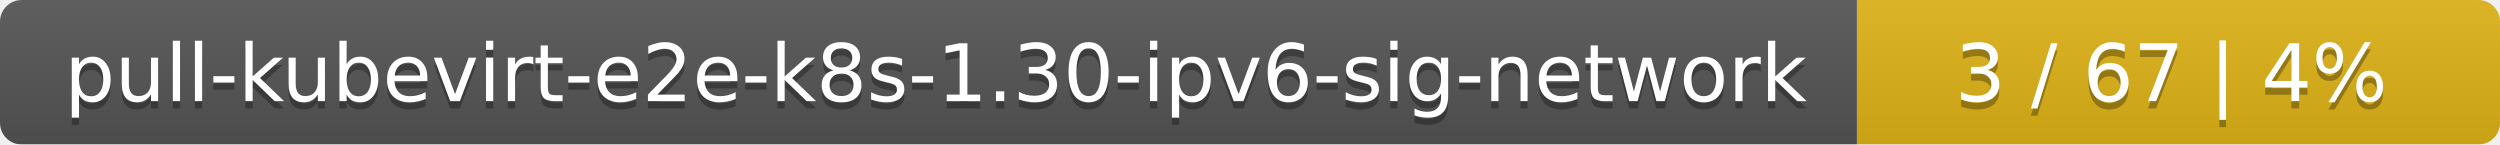
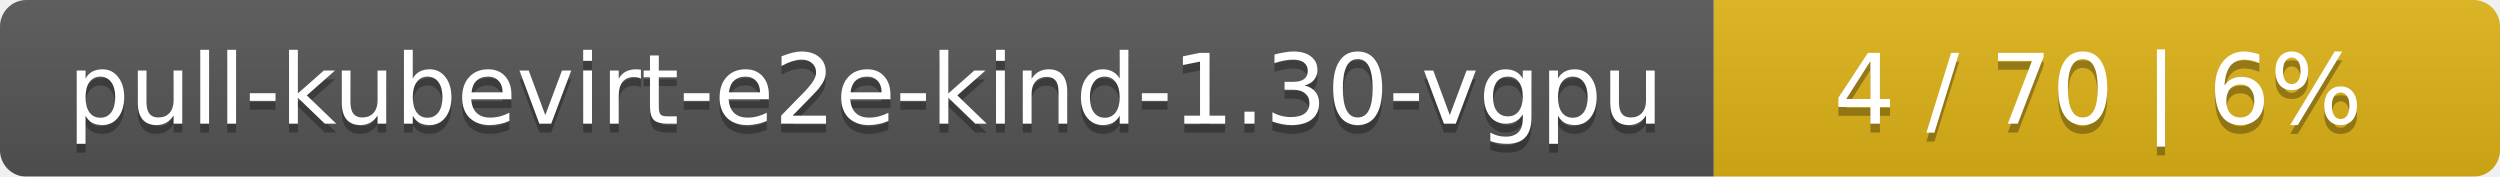
- <svg xmlns="http://www.w3.org/2000/svg" width="346" height="20">
+ <svg xmlns="http://www.w3.org/2000/svg" width="283" height="20">
  <linearGradient id="smooth" x2="0" y2="100%">
    <stop offset="0" stop-color="#bbb" stop-opacity=".1" />
    <stop offset="1" stop-opacity=".1" />
  </linearGradient>
  <mask id="round">
-     <rect width="346" height="20" rx="3" fill="#fff" />
+     <rect width="283" height="20" rx="3" fill="#fff" />
  </mask>
  <g mask="url(#round)">
-     <rect width="257" height="20" fill="#555" />
-     <rect x="257" width="89" height="20" fill="#dfb317" />
-     <rect width="346" height="20" fill="url(#smooth)" />
+     <rect width="194" height="20" fill="#555" />
+     <rect x="194" width="89" height="20" fill="#dfb317" />
+     <rect width="283" height="20" fill="url(#smooth)" />
  </g>
  <g fill="#fff" text-anchor="middle" font-family="DejaVu Sans,Verdana,Geneva,sans-serif" font-size="11">
-     <text x="129.5" y="15" fill="#010101" fill-opacity=".3">pull-kubevirt-e2e-k8s-1.30-ipv6-sig-network</text>
-     <text x="129.5" y="14">pull-kubevirt-e2e-k8s-1.30-ipv6-sig-network</text>
-     <text x="300.5" y="15" fill="#010101" fill-opacity=".3">3 / 67    |    4%</text>
-     <text x="300.5" y="14">3 / 67    |    4%</text>
+     <text x="98" y="15" fill="#010101" fill-opacity=".3">pull-kubevirt-e2e-kind-1.30-vgpu</text>
+     <text x="98" y="14">pull-kubevirt-e2e-kind-1.30-vgpu</text>
+     <text x="237.5" y="15" fill="#010101" fill-opacity=".3">4 / 70    |    6%</text>
+     <text x="237.5" y="14">4 / 70    |    6%</text>
  </g>
</svg>
